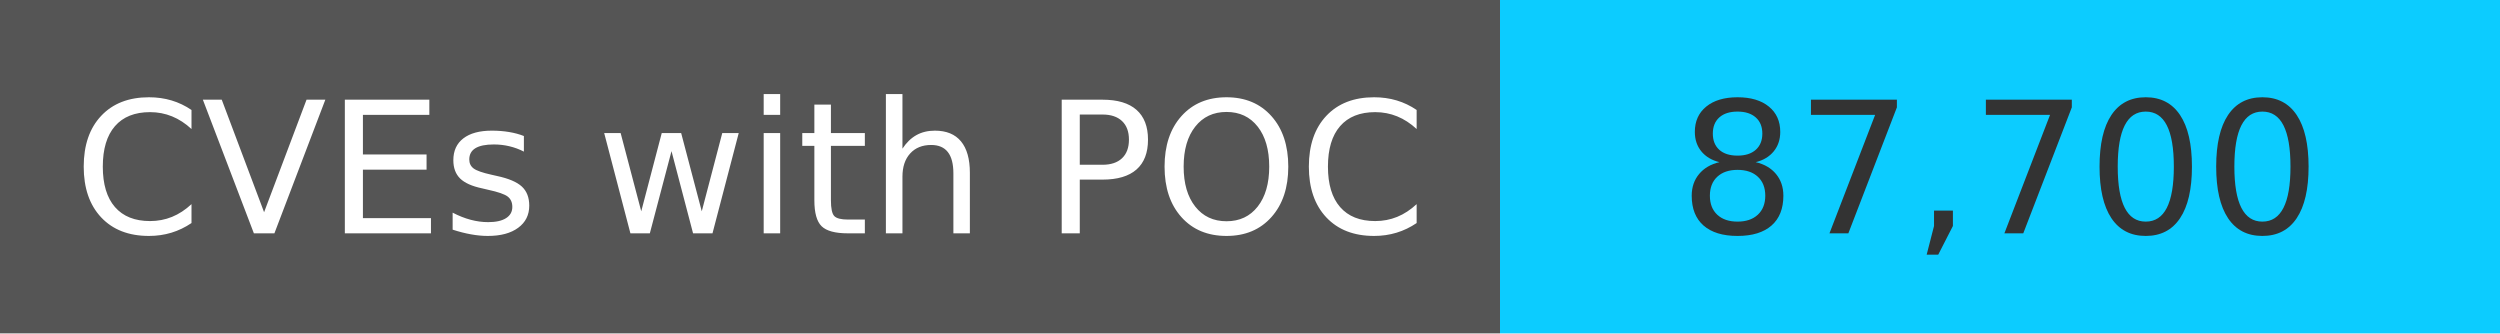
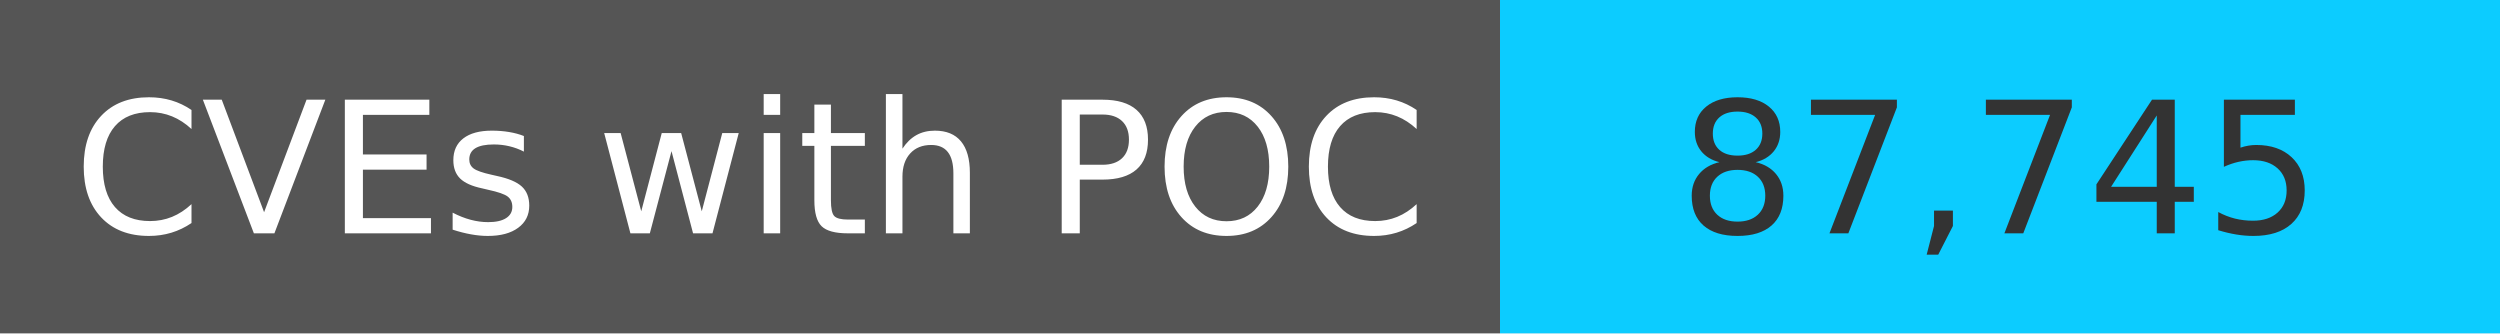
<svg xmlns="http://www.w3.org/2000/svg" width="150" height="20" role="img">
  <linearGradient id="s" x2="0" y2="100%">
    <stop offset="0" stop-color="#bbb" stop-opacity=".1" />
    <stop offset="1" stop-opacity=".1" />
  </linearGradient>
  <g>
    <rect width="90" height="20" fill="#555" />
    <rect x="90" width="267" height="20" fill="#0cccff" />
  </g>
  <g fill="#fff" text-anchor="middle" font-family="Verdana,Geneva,DejaVu Sans,sans-serif" text-rendering="geometricPrecision" font-size="110">
    <text x="450" y="140" transform="scale(.1)" fill="#fff">
            CVEs with POC
        </text>
    <text x="1200" y="140" transform="scale(.1)" fill="#333">
-             87,700
+             87,745
        </text>
  </g>
</svg>
